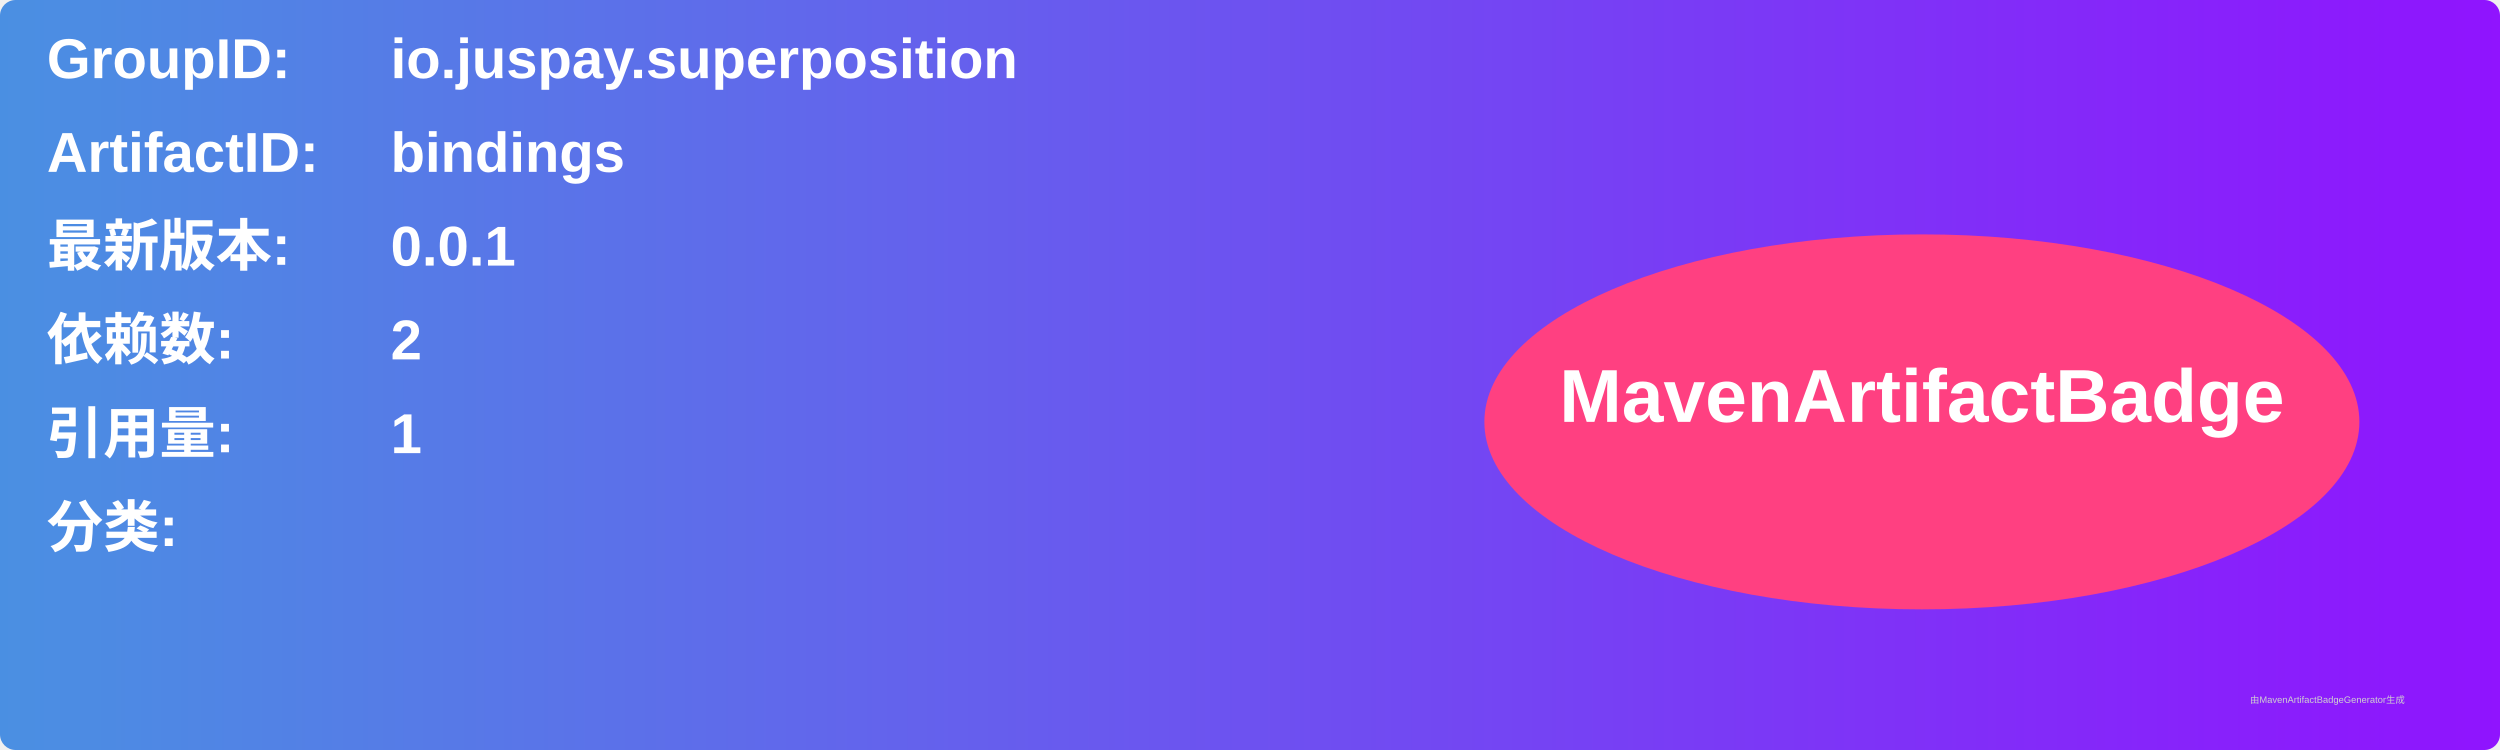
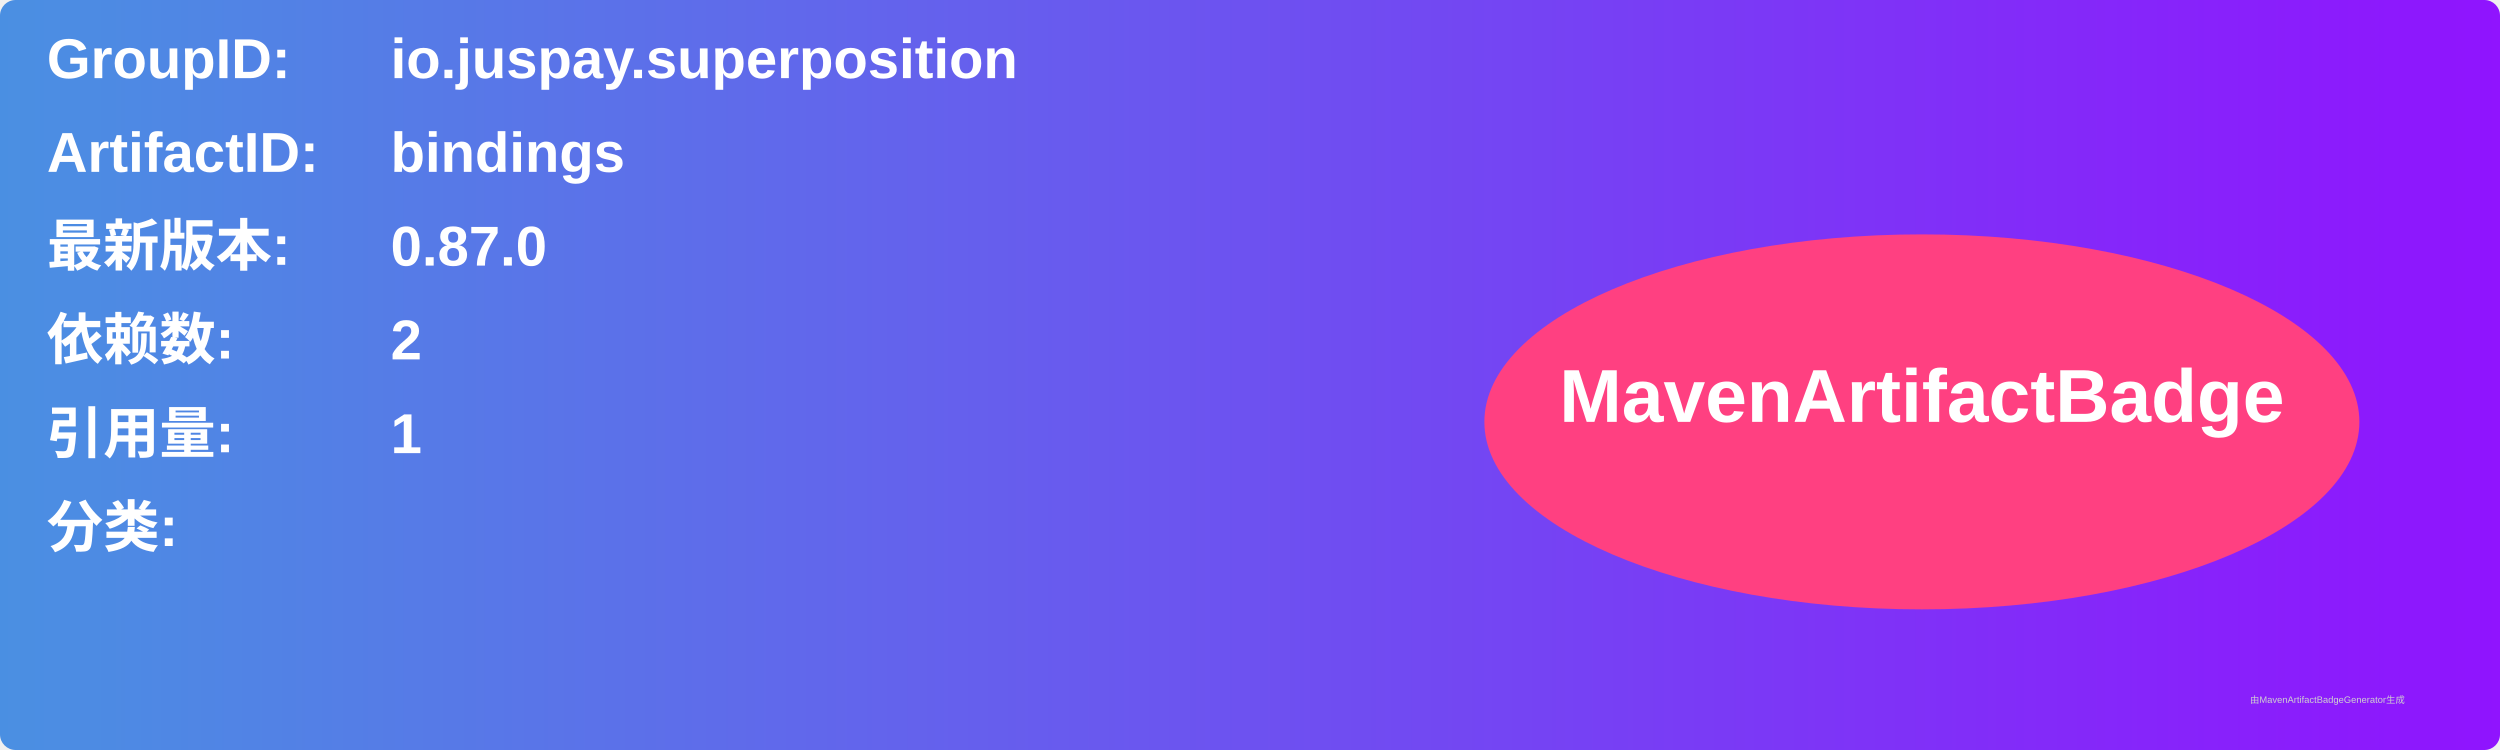
<svg xmlns="http://www.w3.org/2000/svg" width="800" height="240" viewBox="0 0 800 240">
  <linearGradient id="grad" x1="0%" y1="0%" x2="100%" y2="0%">
    <stop offset="0%" stop-color="#4a90e2" />
    <stop offset="100%" stop-color="#9013fe" />
  </linearGradient>
  <rect width="100%" height="100%" rx="5" ry="5" fill="url(#grad)" />
  <g transform="translate(15, 15)">
    <text x="0" y="10" font-family="Arial" font-size="18" fill="white" font-weight="bold" width="260">GroupID:</text>
    <text x="110" y="10" font-family="Arial" font-size="18" fill="white" font-weight="bold" width="460">io.juspay.superposition</text>
    <text x="0" y="40" font-family="Arial" font-size="18" fill="white" font-weight="bold" width="260">ArtifactID:</text>
    <text x="110" y="40" font-family="Arial" font-size="18" fill="white" font-weight="bold" width="460">bindings</text>
    <text x="0" y="70" font-family="Arial" font-size="18" fill="white" font-weight="bold">最新版本:</text>
    <text x="110" y="70" font-family="Arial" font-size="18" fill="white" font-weight="bold">
-       <tspan font-weight="bold">0.0.1</tspan>
+       <tspan font-weight="bold">0.87.0</tspan>
    </text>
    <text x="0" y="100" font-family="Arial" font-size="18" fill="white" font-weight="bold">依赖数: </text>
    <text x="110" y="100" font-family="Arial" font-size="18" fill="white">
      <tspan font-weight="bold">2</tspan>
    </text>
    <text x="0" y="130" font-family="Arial" font-size="18" fill="white" font-weight="bold">引用量: </text>
    <text x="110" y="130" font-family="Arial" font-size="18" fill="white">
      <tspan font-weight="bold">1</tspan>
    </text>
    <text x="0" y="160" font-family="Arial" font-size="18" fill="white" font-weight="bold">分类:</text>
    <text x="10" y="190" font-family="Arial" font-size="10" fill="white">
      <tspan font-weight="bold" />
    </text>
    <ellipse cx="600" cy="120" rx="140" ry="60" fill="#ff4081" />
    <text x="600" y="120" text-anchor="middle" font-family="Arial" font-size="24" fill="white" font-weight="bold">MavenArtifactBadge</text>
  </g>
  <text x="720" y="225" font-family="Arial" font-size="3" fill="#d0d0d0">由MavenArtifactBadgeGenerator生成</text>
</svg>
